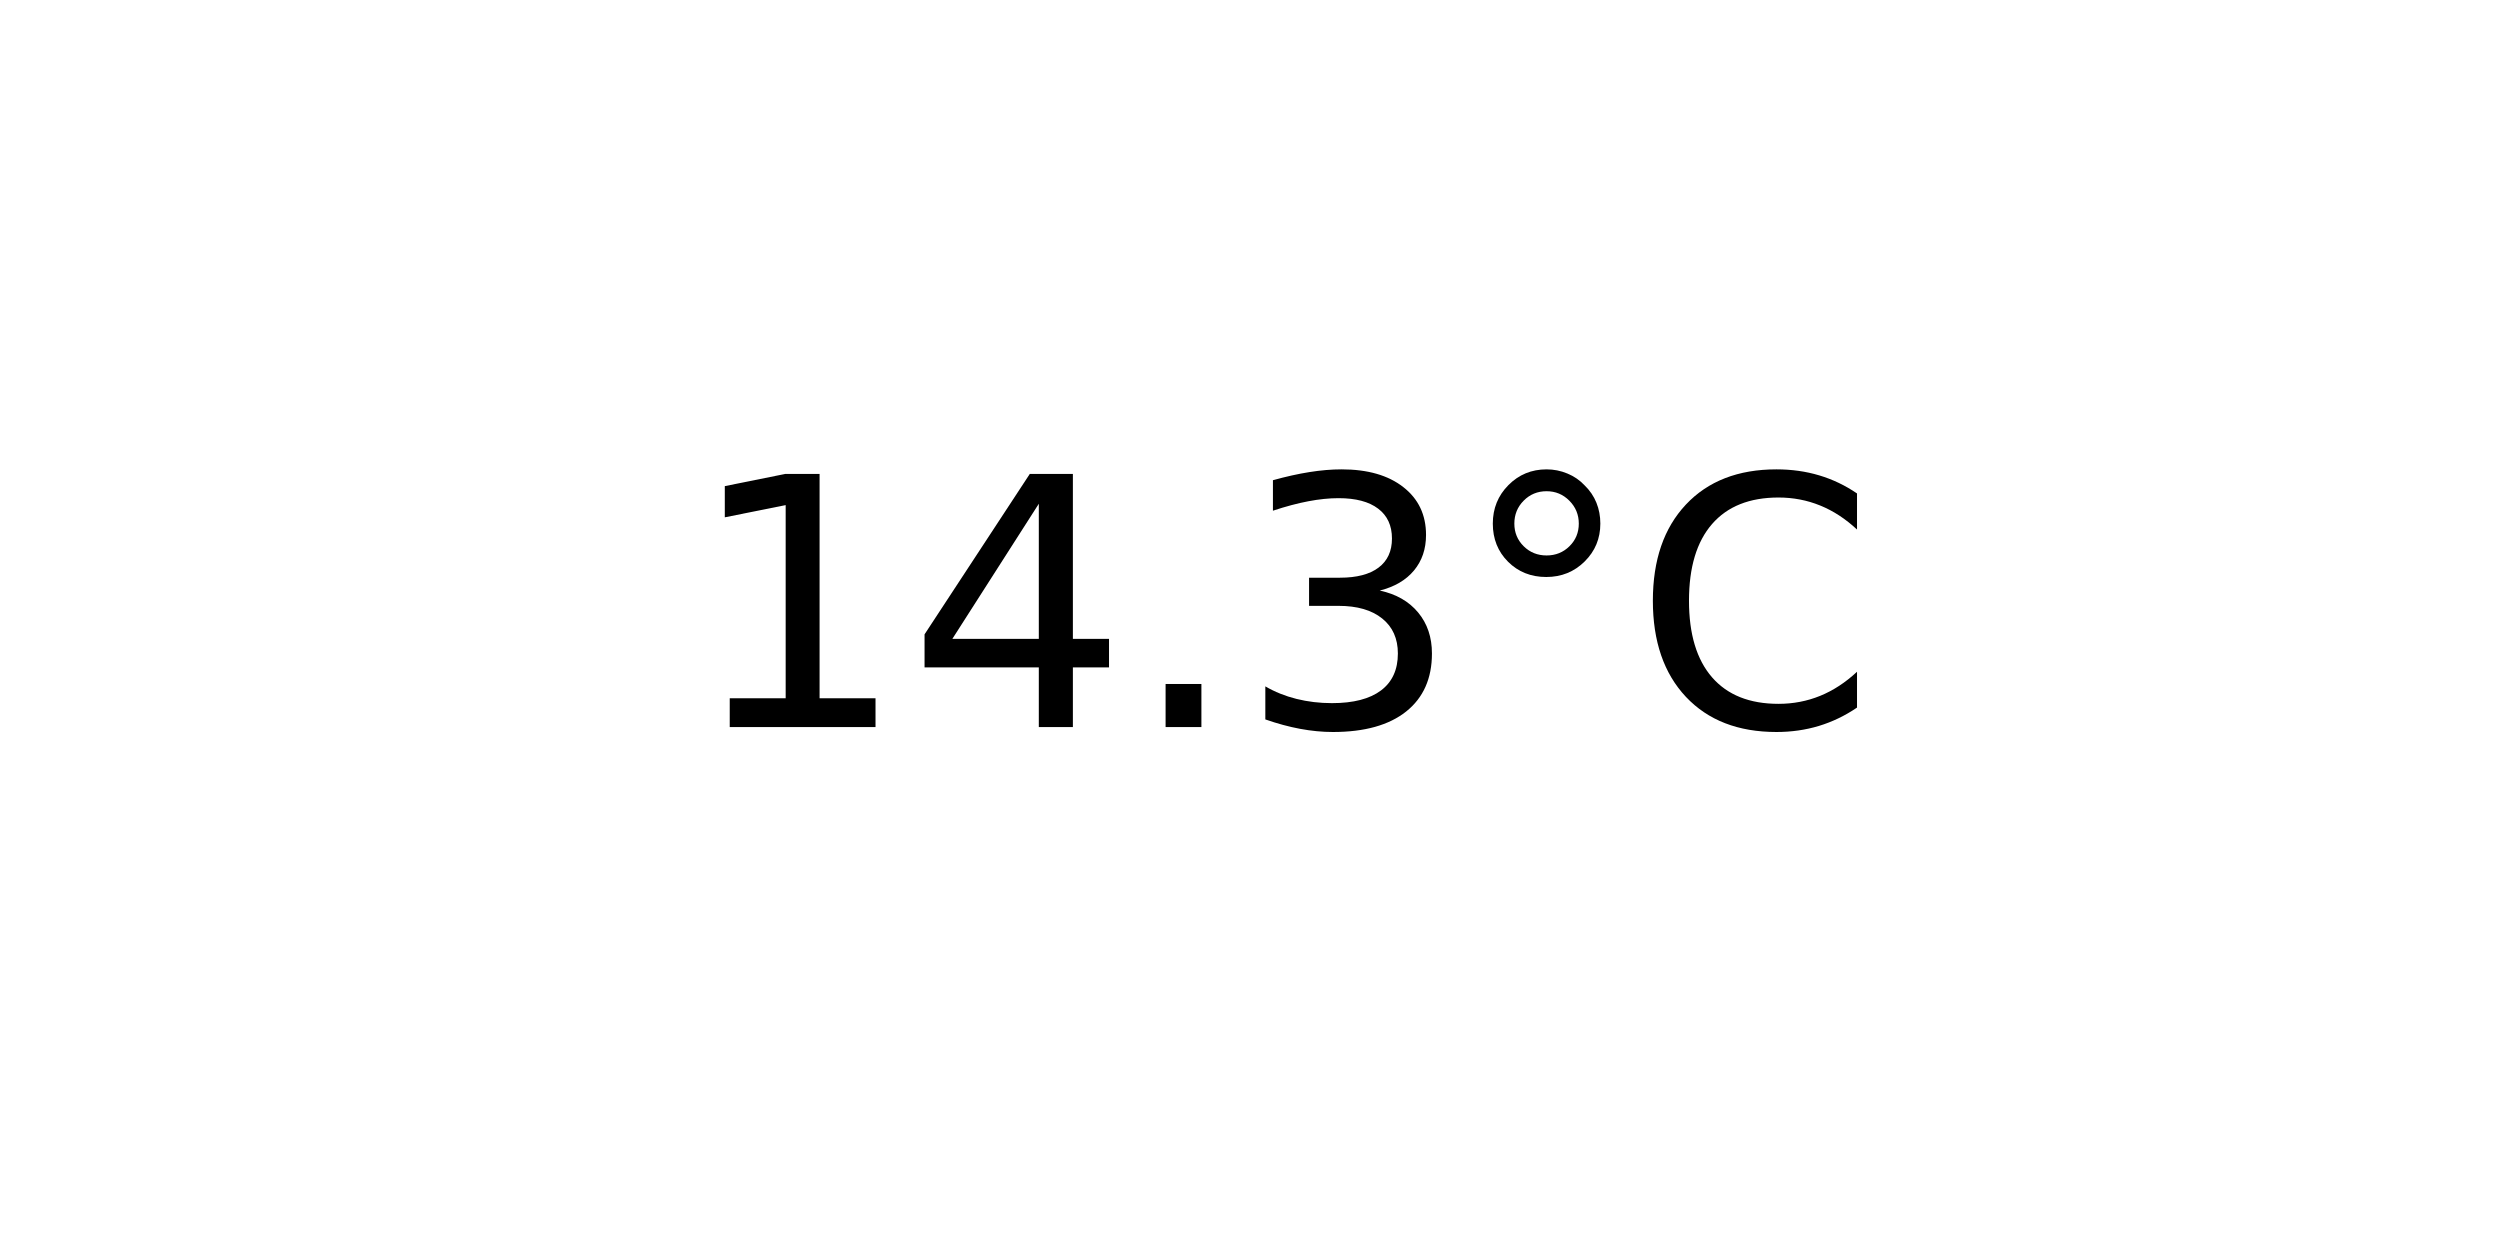
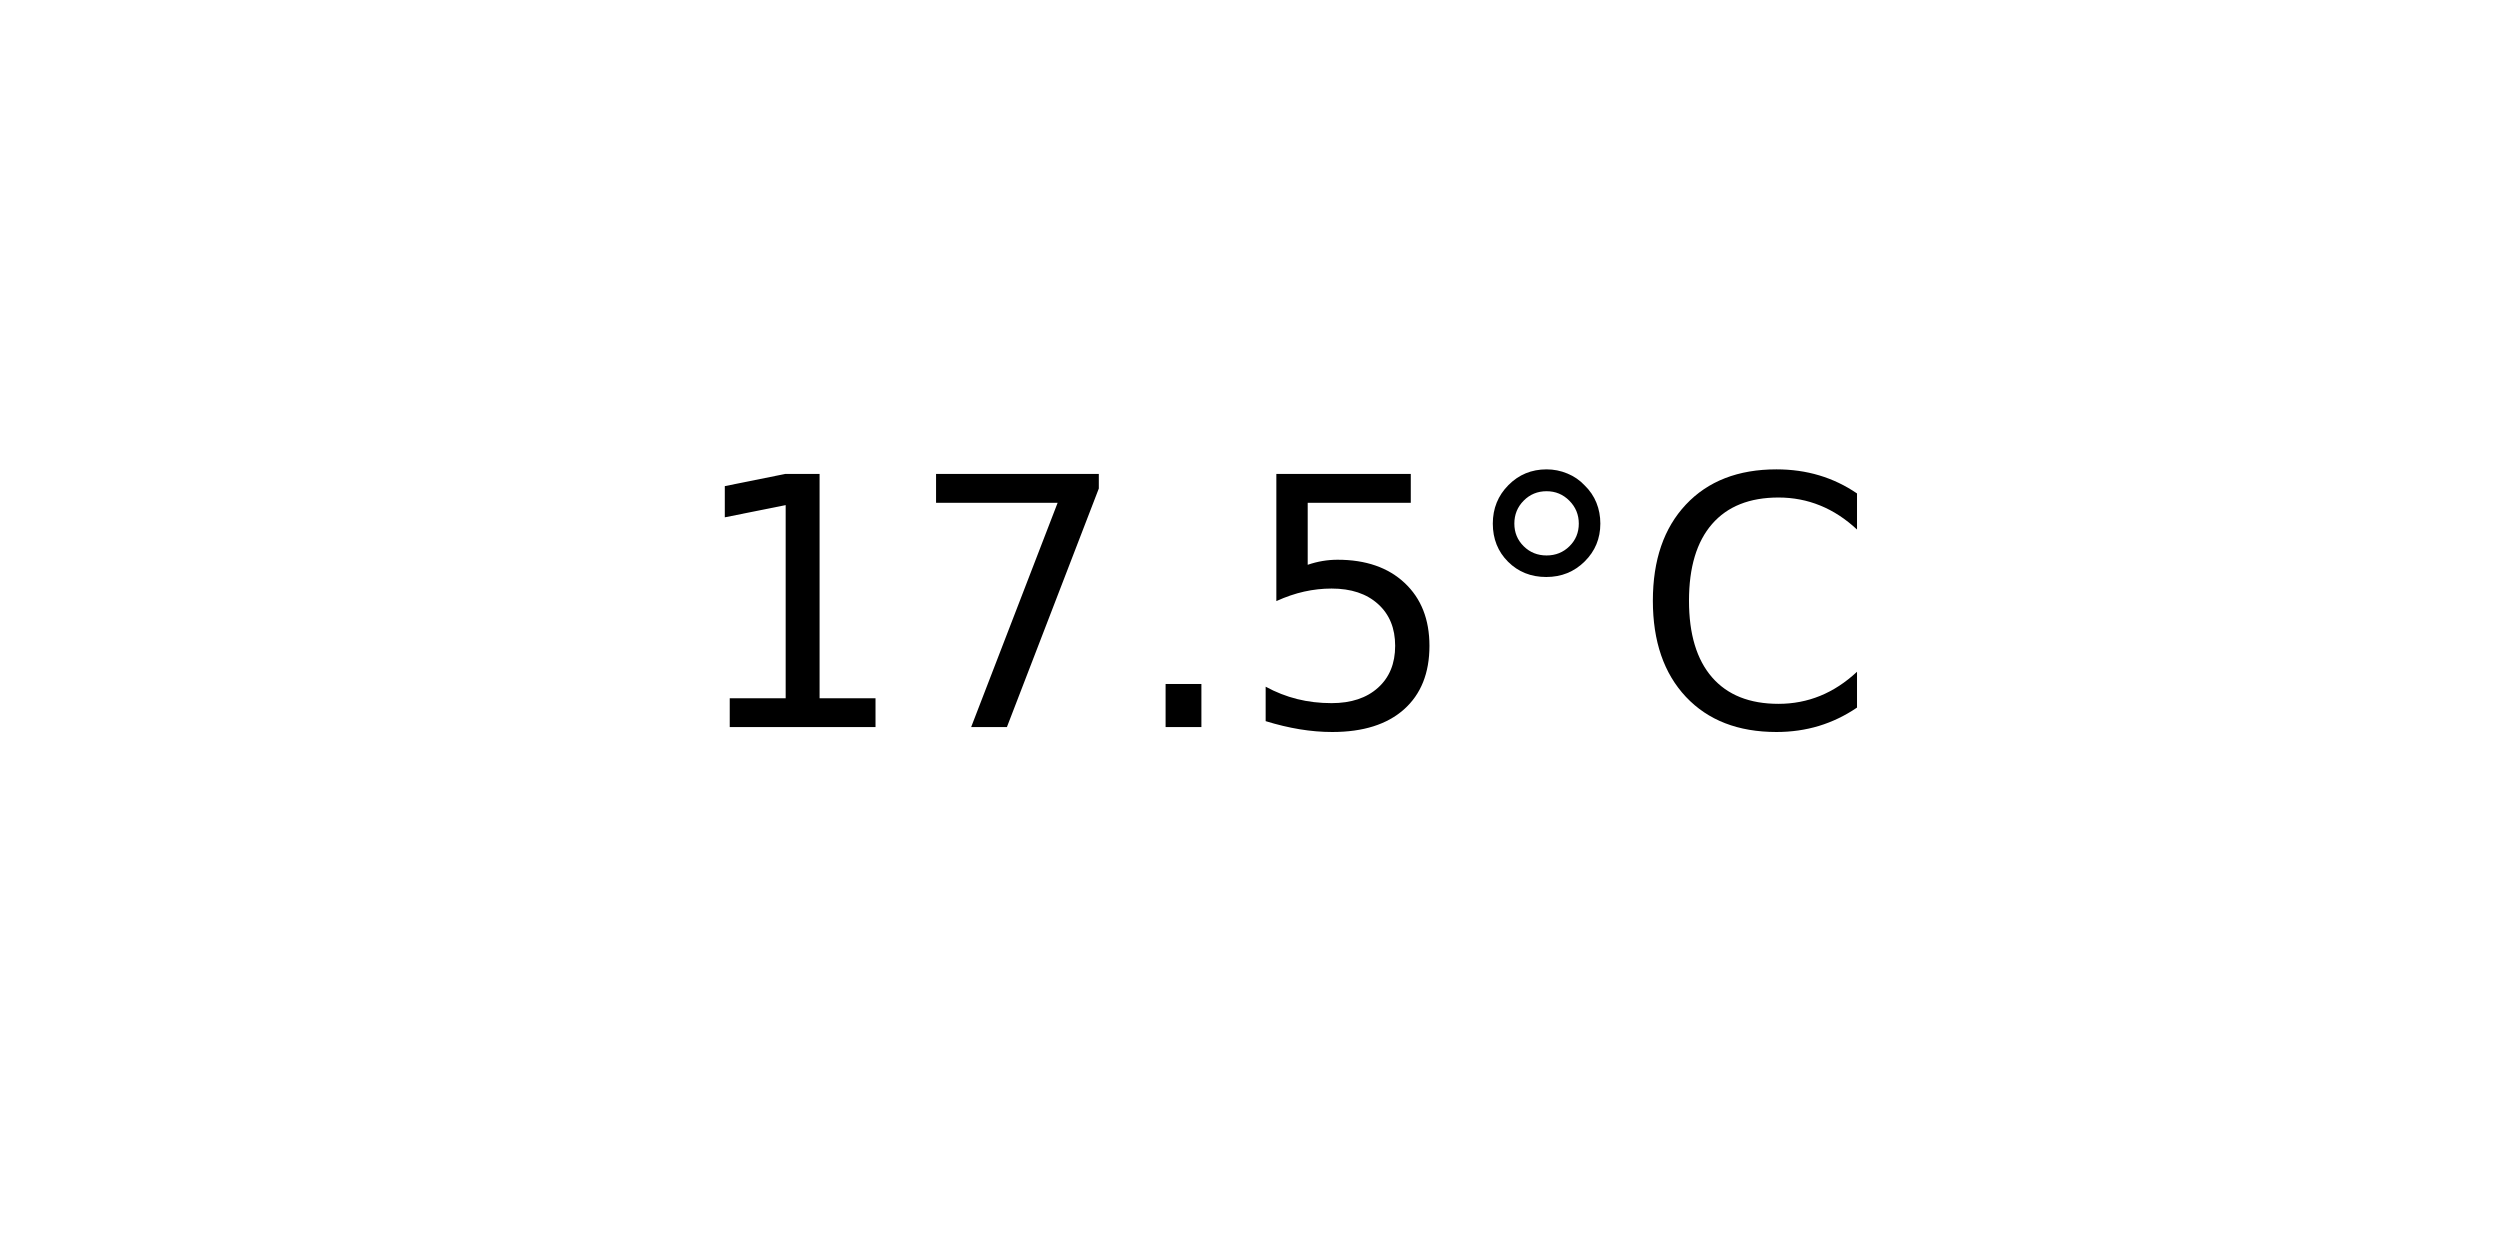
<svg xmlns="http://www.w3.org/2000/svg" xmlns:xlink="http://www.w3.org/1999/xlink" width="72pt" height="36pt" viewBox="0 0 72 36" version="1.1">
  <defs>
    <style type="text/css">*{stroke-linejoin: round; stroke-linecap: butt}</style>
  </defs>
  <g id="figure_1">
    <g id="axes_1">
      <g id="text_1">
        <g transform="translate(19.77578 20.93937) scale(0.1 -0.1)">
          <defs>
            <path id="DejaVuSans-31" d="M 794 531  L 1825 531  L 1825 4091  L 703 3866  L 703 4441  L 1819 4666  L 2450 4666  L 2450 531  L 3481 531  L 3481 0  L 794 0  L 794 531  z " transform="scale(0.015625)" />
-             <path id="DejaVuSans-34" d="M 2419 4116  L 825 1625  L 2419 1625  L 2419 4116  z M 2253 4666  L 3047 4666  L 3047 1625  L 3713 1625  L 3713 1100  L 3047 1100  L 3047 0  L 2419 0  L 2419 1100  L 313 1100  L 313 1709  L 2253 4666  z " transform="scale(0.015625)" />
+             <path id="DejaVuSans-37" d="M 525 4666  L 3525 4666  L 3525 4397  L 1831 0  L 1172 0  L 2766 4134  L 525 4134  L 525 4666  z " transform="scale(0.015625)" />
            <path id="DejaVuSans-2e" d="M 684 794  L 1344 794  L 1344 0  L 684 0  L 684 794  z " transform="scale(0.015625)" />
-             <path id="DejaVuSans-33" d="M 2597 2516  Q 3050 2419 3304 2112  Q 3559 1806 3559 1356  Q 3559 666 3084 287  Q 2609 -91 1734 -91  Q 1441 -91 1130 -33  Q 819 25 488 141  L 488 750  Q 750 597 1062 519  Q 1375 441 1716 441  Q 2309 441 2620 675  Q 2931 909 2931 1356  Q 2931 1769 2642 2001  Q 2353 2234 1838 2234  L 1294 2234  L 1294 2753  L 1863 2753  Q 2328 2753 2575 2939  Q 2822 3125 2822 3475  Q 2822 3834 2567 4026  Q 2313 4219 1838 4219  Q 1578 4219 1281 4162  Q 984 4106 628 3988  L 628 4550  Q 988 4650 1302 4700  Q 1616 4750 1894 4750  Q 2613 4750 3031 4423  Q 3450 4097 3450 3541  Q 3450 3153 3228 2886  Q 3006 2619 2597 2516  z " transform="scale(0.015625)" />
+             <path id="DejaVuSans-35" d="M 691 4666  L 3169 4666  L 3169 4134  L 1269 4134  L 1269 2991  Q 1406 3038 1543 3061  Q 1681 3084 1819 3084  Q 2600 3084 3056 2656  Q 3513 2228 3513 1497  Q 3513 744 3044 326  Q 2575 -91 1722 -91  Q 1428 -91 1123 -41  Q 819 9 494 109  L 494 744  Q 775 591 1075 516  Q 1375 441 1709 441  Q 2250 441 2565 725  Q 2881 1009 2881 1497  Q 2881 1984 2565 2268  Q 2250 2553 1709 2553  Q 1456 2553 1204 2497  Q 953 2441 691 2322  L 691 4666  z " transform="scale(0.015625)" />
            <path id="DejaVuSans-b0" d="M 1600 4347  Q 1350 4347 1178 4173  Q 1006 4000 1006 3750  Q 1006 3503 1178 3333  Q 1350 3163 1600 3163  Q 1850 3163 2022 3333  Q 2194 3503 2194 3750  Q 2194 3997 2020 4172  Q 1847 4347 1600 4347  z M 1600 4750  Q 1800 4750 1984 4673  Q 2169 4597 2303 4453  Q 2447 4313 2519 4134  Q 2591 3956 2591 3750  Q 2591 3338 2302 3052  Q 2013 2766 1594 2766  Q 1172 2766 890 3047  Q 609 3328 609 3750  Q 609 4169 896 4459  Q 1184 4750 1600 4750  z " transform="scale(0.015625)" />
            <path id="DejaVuSans-43" d="M 4122 4306  L 4122 3641  Q 3803 3938 3442 4084  Q 3081 4231 2675 4231  Q 1875 4231 1450 3742  Q 1025 3253 1025 2328  Q 1025 1406 1450 917  Q 1875 428 2675 428  Q 3081 428 3442 575  Q 3803 722 4122 1019  L 4122 359  Q 3791 134 3420 21  Q 3050 -91 2638 -91  Q 1578 -91 968 557  Q 359 1206 359 2328  Q 359 3453 968 4101  Q 1578 4750 2638 4750  Q 3056 4750 3426 4639  Q 3797 4528 4122 4306  z " transform="scale(0.015625)" />
          </defs>
          <use xlink:href="#DejaVuSans-31" />
-           <use xlink:href="#DejaVuSans-34" x="63.623" />
+           <use xlink:href="#DejaVuSans-37" x="63.623" />
          <use xlink:href="#DejaVuSans-2e" x="127.246" />
-           <use xlink:href="#DejaVuSans-33" x="159.033" />
+           <use xlink:href="#DejaVuSans-35" x="159.033" />
          <use xlink:href="#DejaVuSans-b0" x="222.656" />
          <use xlink:href="#DejaVuSans-43" x="272.656" />
        </g>
      </g>
    </g>
  </g>
</svg>
